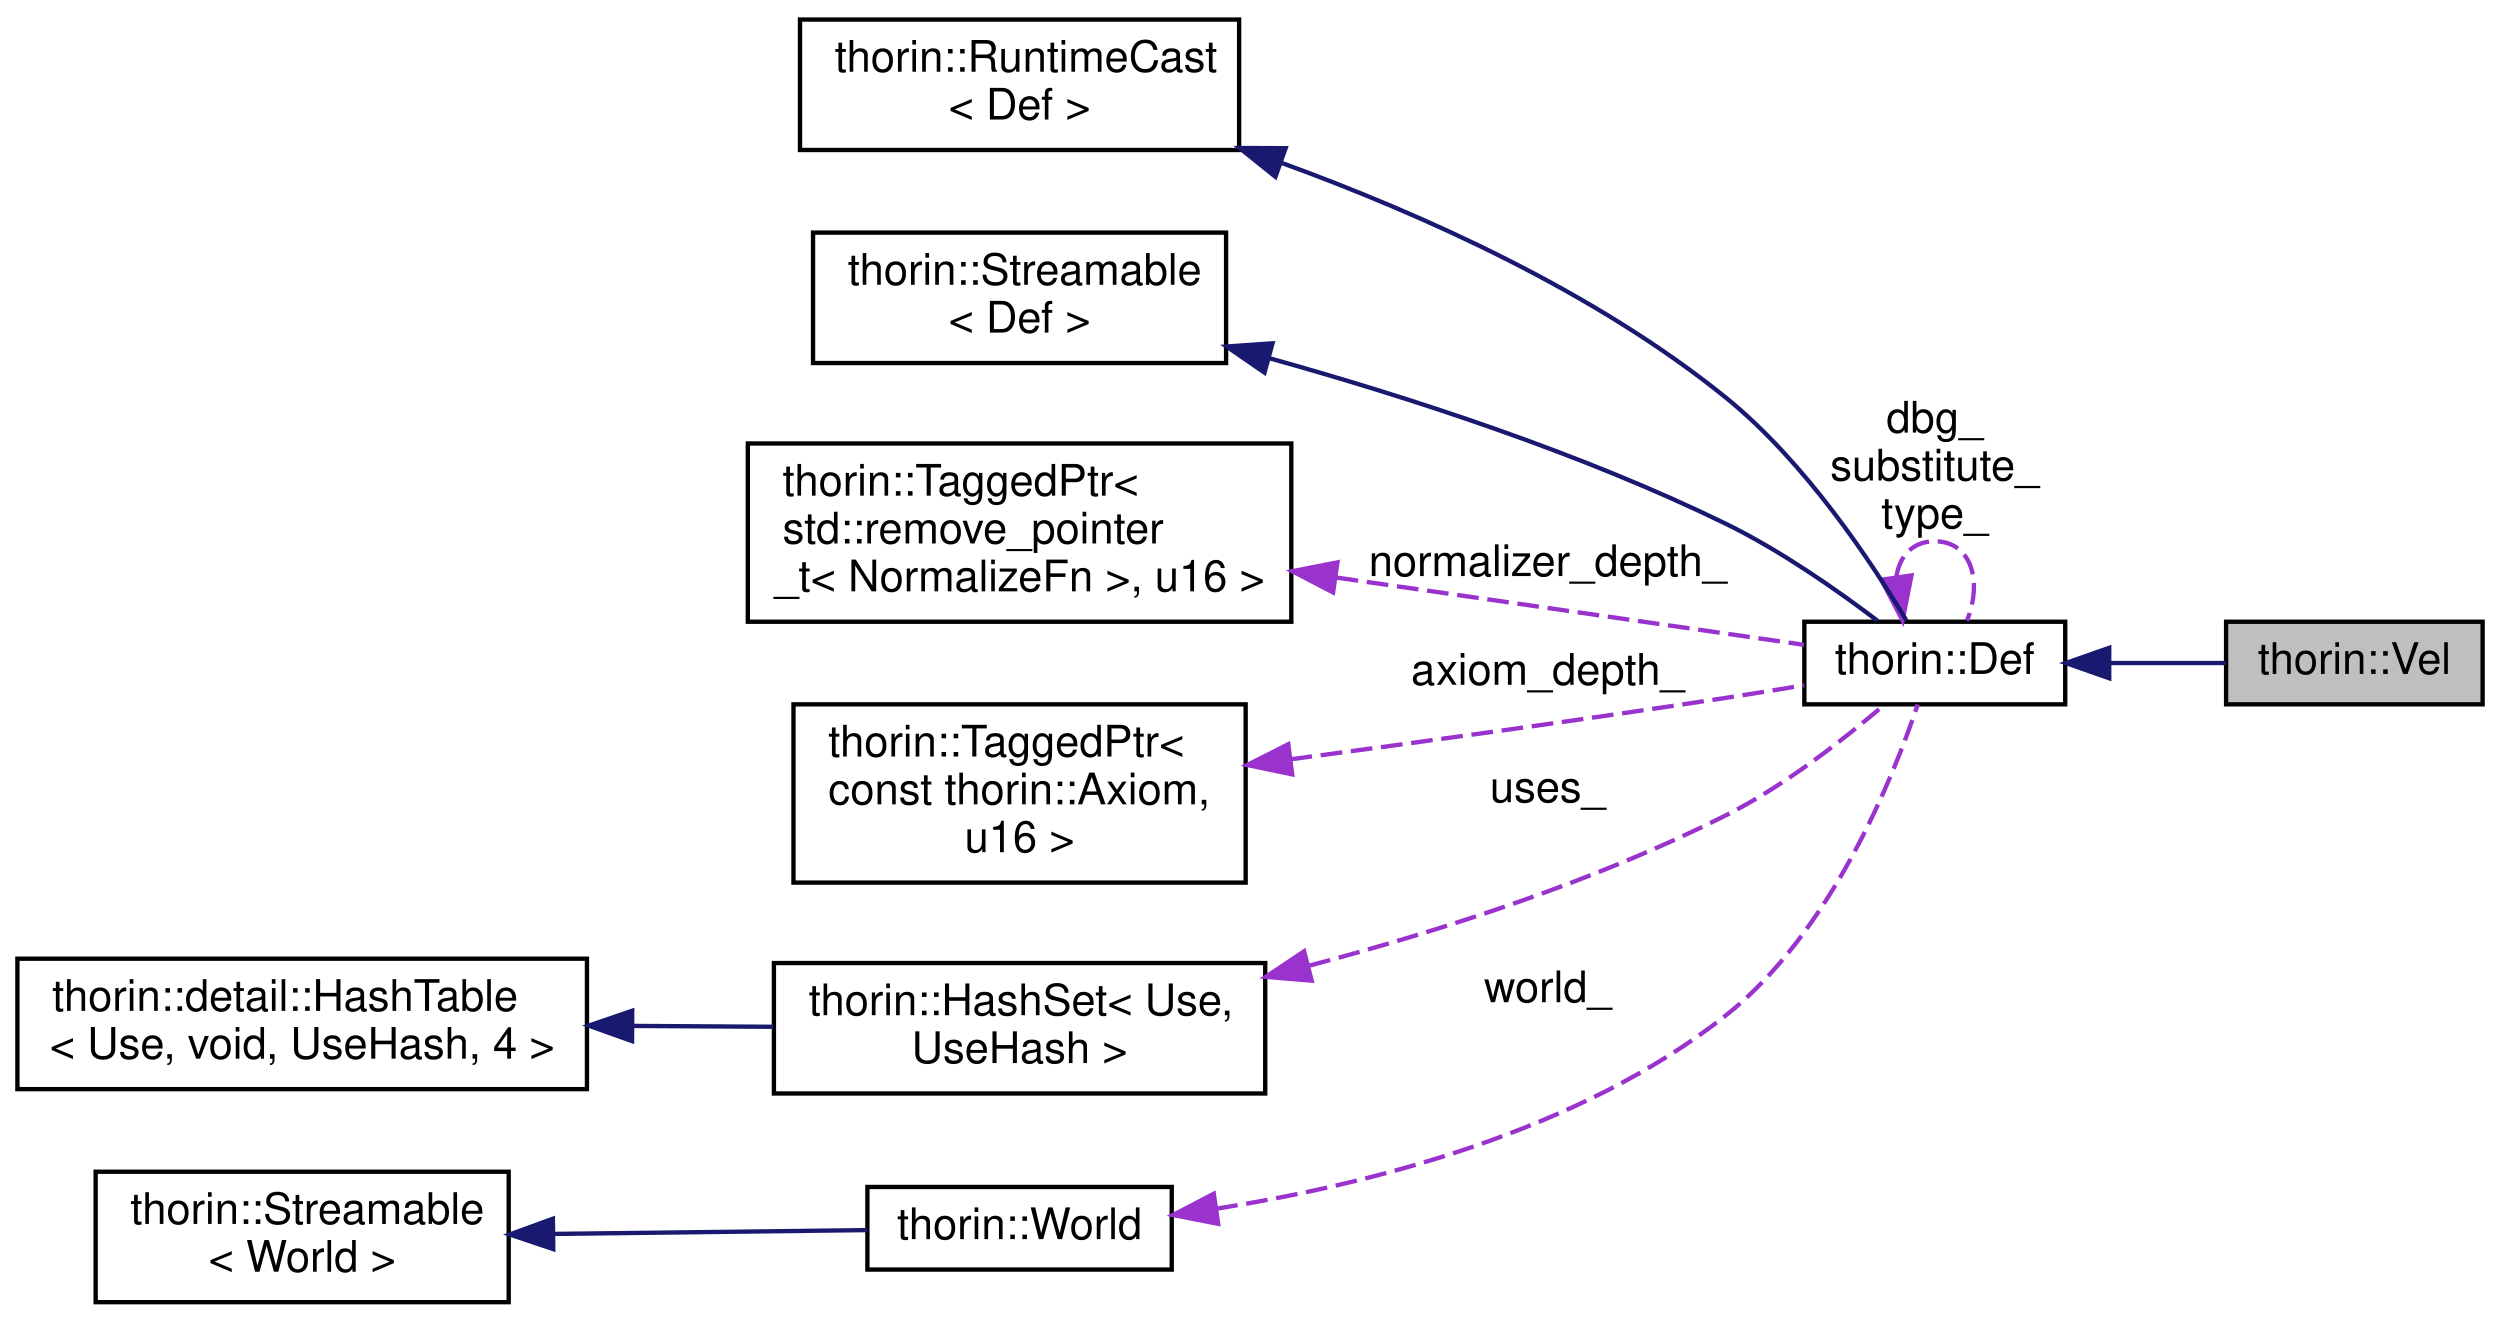
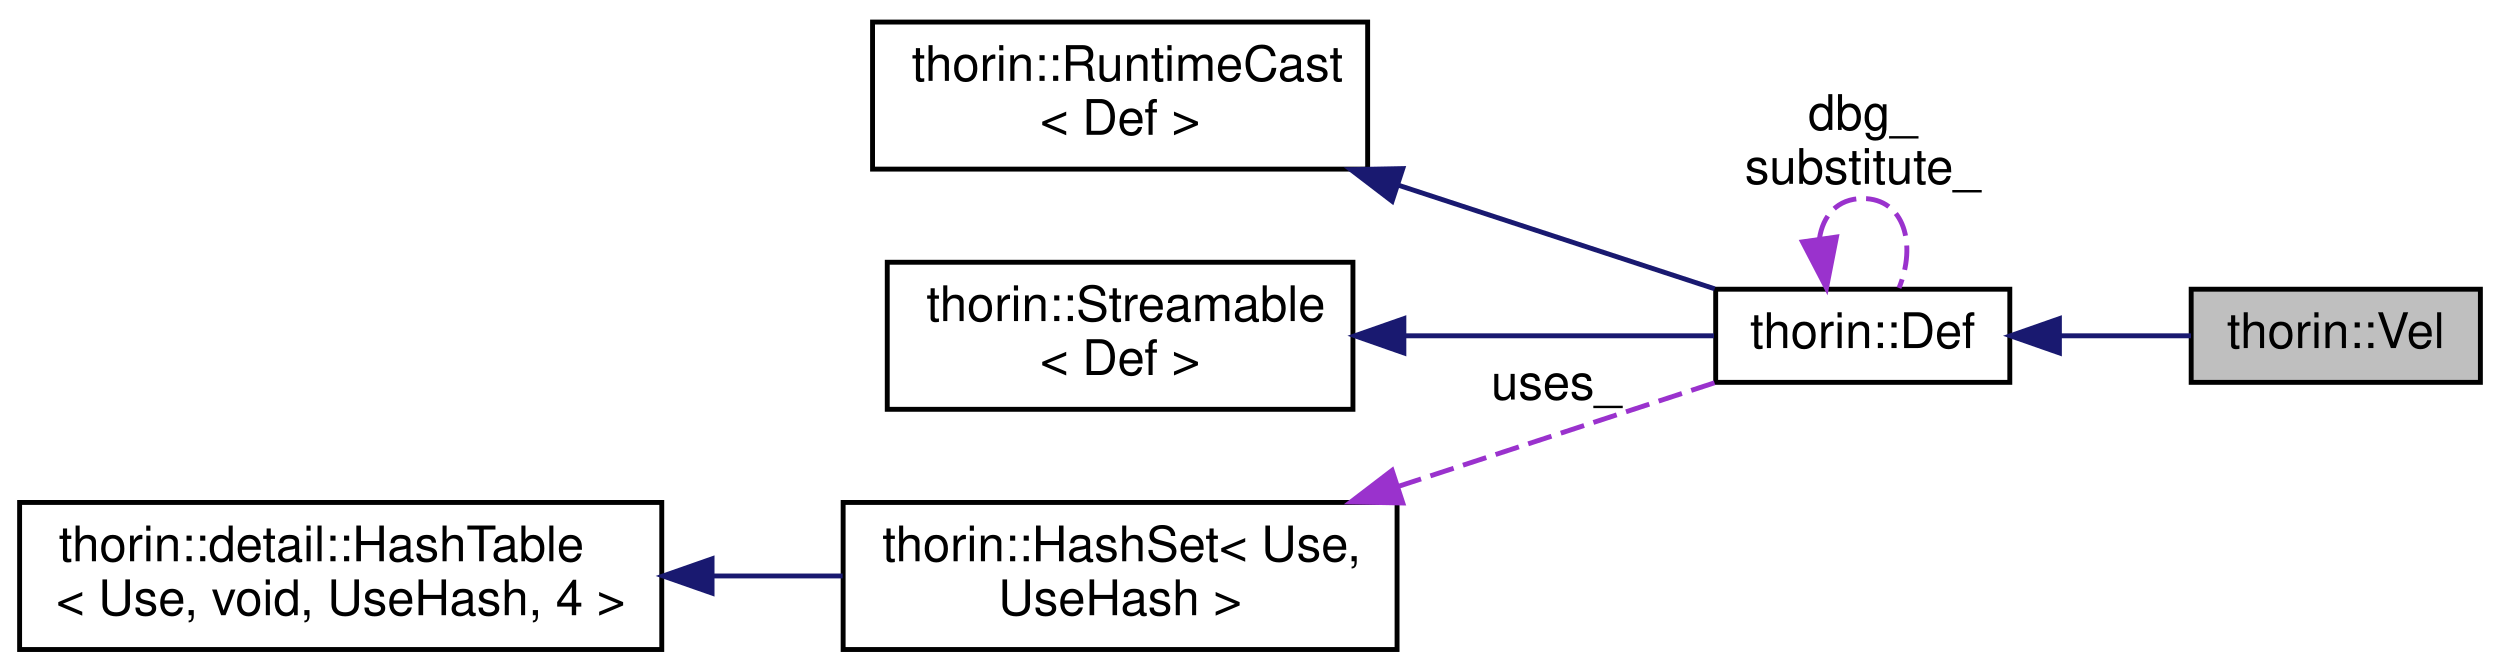
- <svg xmlns="http://www.w3.org/2000/svg" xmlns:xlink="http://www.w3.org/1999/xlink" width="575pt" height="304pt" viewBox="0.00 0.00 575.00 304.00">
-   <g id="graph0" class="graph" transform="scale(1 1) rotate(0) translate(4 300)">
+ <svg xmlns="http://www.w3.org/2000/svg" xmlns:xlink="http://www.w3.org/1999/xlink" width="510pt" height="137pt" viewBox="0.00 0.00 510.00 137.00">
+   <g id="graph0" class="graph" transform="scale(1 1) rotate(0) translate(4 133)">
    <g id="node1" class="node">
      <g id="a_node1">
        <a xlink:title="Constructs a Join value.">
-           <polygon fill="#bfbfbf" stroke="black" points="508,-138 508,-157 567,-157 567,-138 508,-138" />
-           <text text-anchor="middle" x="537.5" y="-145" font-family="Helvetica,sans-Serif" font-size="10.00">thorin::Vel</text>
+           <polygon fill="#bfbfbf" stroke="black" points="443,-55 443,-74 502,-74 502,-55 443,-55" />
+           <text text-anchor="middle" x="472.5" y="-62" font-family="Helvetica,sans-Serif" font-size="10.00">thorin::Vel</text>
        </a>
      </g>
    </g>
    <g id="node2" class="node">
      <g id="a_node2">
        <a xlink:href="classthorin_1_1_def.html" target="_top" xlink:title=" ">
-           <polygon fill="none" stroke="black" points="411,-138 411,-157 471,-157 471,-138 411,-138" />
-           <text text-anchor="middle" x="441" y="-145" font-family="Helvetica,sans-Serif" font-size="10.00">thorin::Def</text>
+           <polygon fill="none" stroke="black" points="346,-55 346,-74 406,-74 406,-55 346,-55" />
+           <text text-anchor="middle" x="376" y="-62" font-family="Helvetica,sans-Serif" font-size="10.00">thorin::Def</text>
        </a>
      </g>
    </g>
    <g id="edge1" class="edge">
-       <path fill="none" stroke="midnightblue" d="M481.34,-147.5C490.27,-147.5 499.58,-147.5 507.96,-147.5" />
-       <polygon fill="midnightblue" stroke="midnightblue" points="481.12,-144 471.12,-147.5 481.12,-151 481.12,-144" />
+       <path fill="none" stroke="midnightblue" d="M416.34,-64.5C425.27,-64.5 434.58,-64.5 442.96,-64.5" />
+       <polygon fill="midnightblue" stroke="midnightblue" points="416.12,-61 406.12,-64.5 416.12,-68 416.12,-61" />
    </g>
-     <g id="edge8" class="edge">
-       <path fill="none" stroke="#9a32cd" stroke-dasharray="5,2" d="M432.16,-167.27C432.85,-172 435.8,-175.5 441,-175.5 449.53,-175.5 452,-166.07 448.4,-157.26" />
-       <polygon fill="#9a32cd" stroke="#9a32cd" points="435.64,-167.65 433.6,-157.26 428.71,-166.66 435.64,-167.65" />
-       <text text-anchor="middle" x="441" y="-200.5" font-family="Helvetica,sans-Serif" font-size="10.00"> dbg_</text>
-       <text text-anchor="middle" x="441" y="-189.5" font-family="Helvetica,sans-Serif" font-size="10.00">substitute_</text>
-       <text text-anchor="middle" x="441" y="-178.5" font-family="Helvetica,sans-Serif" font-size="10.00">type_</text>
+     <g id="edge6" class="edge">
+       <path fill="none" stroke="#9a32cd" stroke-dasharray="5,2" d="M367.16,-84.27C367.85,-89 370.8,-92.5 376,-92.5 384.53,-92.5 387,-83.07 383.4,-74.26" />
+       <polygon fill="#9a32cd" stroke="#9a32cd" points="370.64,-84.65 368.6,-74.26 363.71,-83.66 370.64,-84.65" />
+       <text text-anchor="middle" x="376" y="-106.5" font-family="Helvetica,sans-Serif" font-size="10.00"> dbg_</text>
+       <text text-anchor="middle" x="376" y="-95.5" font-family="Helvetica,sans-Serif" font-size="10.00">substitute_</text>
    </g>
    <g id="node3" class="node">
      <g id="a_node3">
        <a xlink:href="classthorin_1_1_runtime_cast.html" target="_top" xlink:title=" ">
-           <polygon fill="none" stroke="black" points="180,-265.5 180,-295.5 281,-295.5 281,-265.5 180,-265.5" />
-           <text text-anchor="start" x="188" y="-283.5" font-family="Helvetica,sans-Serif" font-size="10.00">thorin::RuntimeCast</text>
-           <text text-anchor="middle" x="230.5" y="-272.5" font-family="Helvetica,sans-Serif" font-size="10.00">&lt; Def &gt;</text>
+           <polygon fill="none" stroke="black" points="174,-98.5 174,-128.5 275,-128.5 275,-98.5 174,-98.5" />
+           <text text-anchor="start" x="182" y="-116.5" font-family="Helvetica,sans-Serif" font-size="10.00">thorin::RuntimeCast</text>
+           <text text-anchor="middle" x="224.5" y="-105.5" font-family="Helvetica,sans-Serif" font-size="10.00">&lt; Def &gt;</text>
        </a>
      </g>
    </g>
    <g id="edge2" class="edge">
-       <path fill="none" stroke="midnightblue" d="M290.92,-262.48C323.37,-250.66 362.95,-232.84 393,-208.5 411.28,-193.69 426.64,-170.41 434.46,-157.31" />
-       <polygon fill="midnightblue" stroke="midnightblue" points="289.35,-259.33 281.09,-265.96 291.69,-265.92 289.35,-259.33" />
+       <path fill="none" stroke="midnightblue" d="M281.14,-95.26C303.09,-88.07 327.41,-80.1 345.79,-74.08" />
+       <polygon fill="midnightblue" stroke="midnightblue" points="279.99,-91.96 271.57,-98.4 282.17,-98.61 279.99,-91.96" />
    </g>
    <g id="node4" class="node">
      <g id="a_node4">
        <a xlink:href="classthorin_1_1_streamable.html" target="_top" xlink:title=" ">
-           <polygon fill="none" stroke="black" points="183,-216.5 183,-246.5 278,-246.5 278,-216.5 183,-216.5" />
-           <text text-anchor="start" x="191" y="-234.5" font-family="Helvetica,sans-Serif" font-size="10.00">thorin::Streamable</text>
-           <text text-anchor="middle" x="230.5" y="-223.5" font-family="Helvetica,sans-Serif" font-size="10.00">&lt; Def &gt;</text>
+           <polygon fill="none" stroke="black" points="177,-49.5 177,-79.5 272,-79.5 272,-49.5 177,-49.5" />
+           <text text-anchor="start" x="185" y="-67.5" font-family="Helvetica,sans-Serif" font-size="10.00">thorin::Streamable</text>
+           <text text-anchor="middle" x="224.5" y="-56.5" font-family="Helvetica,sans-Serif" font-size="10.00">&lt; Def &gt;</text>
        </a>
      </g>
    </g>
    <g id="edge3" class="edge">
-       <path fill="none" stroke="midnightblue" d="M288.1,-217.57C319.81,-208.72 359.57,-195.84 393,-179.5 405.59,-173.34 418.68,-164.17 427.83,-157.22" />
-       <polygon fill="midnightblue" stroke="midnightblue" points="286.83,-214.29 278.11,-220.3 288.68,-221.04 286.83,-214.29" />
+       <path fill="none" stroke="midnightblue" d="M282.45,-64.5C304,-64.5 327.66,-64.5 345.66,-64.5" />
+       <polygon fill="midnightblue" stroke="midnightblue" points="282.39,-61 272.39,-64.5 282.39,-68 282.39,-61" />
    </g>
    <g id="node5" class="node">
      <g id="a_node5">
-         <a xlink:href="classthorin_1_1_tagged_ptr.html" target="_top" xlink:title=" ">
-           <polygon fill="none" stroke="black" points="168,-157 168,-198 293,-198 293,-157 168,-157" />
-           <text text-anchor="start" x="176" y="-186" font-family="Helvetica,sans-Serif" font-size="10.00">thorin::TaggedPtr&lt;</text>
-           <text text-anchor="start" x="176" y="-175" font-family="Helvetica,sans-Serif" font-size="10.00"> std::remove_pointer</text>
-           <text text-anchor="middle" x="230.5" y="-164" font-family="Helvetica,sans-Serif" font-size="10.00">_t&lt; NormalizeFn &gt;, u16 &gt;</text>
+         <a xlink:href="classthorin_1_1_hash_set.html" target="_top" xlink:title=" ">
+           <polygon fill="none" stroke="black" points="168,-0.5 168,-30.5 281,-30.5 281,-0.5 168,-0.5" />
+           <text text-anchor="start" x="176" y="-18.5" font-family="Helvetica,sans-Serif" font-size="10.00">thorin::HashSet&lt; Use,</text>
+           <text text-anchor="middle" x="224.5" y="-7.5" font-family="Helvetica,sans-Serif" font-size="10.00"> UseHash &gt;</text>
        </a>
      </g>
    </g>
    <g id="edge4" class="edge">
-       <path fill="none" stroke="#9a32cd" stroke-dasharray="5,2" d="M303.43,-167.15C340.31,-161.84 383.17,-155.68 410.9,-151.69" />
-       <polygon fill="#9a32cd" stroke="#9a32cd" points="302.61,-163.73 293.21,-168.62 303.61,-170.66 302.61,-163.73" />
-       <text text-anchor="middle" x="352" y="-167.5" font-family="Helvetica,sans-Serif" font-size="10.00"> normalizer_depth_</text>
+       <path fill="none" stroke="#9a32cd" stroke-dasharray="5,2" d="M281.14,-33.74C303.09,-40.93 327.41,-48.9 345.79,-54.92" />
+       <polygon fill="#9a32cd" stroke="#9a32cd" points="282.17,-30.39 271.57,-30.6 279.99,-37.04 282.17,-30.39" />
+       <text text-anchor="middle" x="313.5" y="-51.5" font-family="Helvetica,sans-Serif" font-size="10.00"> uses_</text>
    </g>
    <g id="node6" class="node">
      <g id="a_node6">
-         <a xlink:href="classthorin_1_1_tagged_ptr.html" target="_top" xlink:title=" ">
-           <polygon fill="none" stroke="black" points="178.5,-97 178.5,-138 282.5,-138 282.5,-97 178.5,-97" />
-           <text text-anchor="start" x="186.5" y="-126" font-family="Helvetica,sans-Serif" font-size="10.00">thorin::TaggedPtr&lt;</text>
-           <text text-anchor="start" x="186.5" y="-115" font-family="Helvetica,sans-Serif" font-size="10.00"> const thorin::Axiom,</text>
-           <text text-anchor="middle" x="230.5" y="-104" font-family="Helvetica,sans-Serif" font-size="10.00"> u16 &gt;</text>
+         <a xlink:href="classthorin_1_1detail_1_1_hash_table.html" target="_top" xlink:title=" ">
+           <polygon fill="none" stroke="black" points="0,-0.5 0,-30.5 131,-30.5 131,-0.5 0,-0.5" />
+           <text text-anchor="start" x="8" y="-18.5" font-family="Helvetica,sans-Serif" font-size="10.00">thorin::detail::HashTable</text>
+           <text text-anchor="middle" x="65.5" y="-7.5" font-family="Helvetica,sans-Serif" font-size="10.00">&lt; Use, void, UseHash, 4 &gt;</text>
        </a>
      </g>
    </g>
    <g id="edge5" class="edge">
-       <path fill="none" stroke="#9a32cd" stroke-dasharray="5,2" d="M292.81,-125.36C323.01,-129.36 359.95,-134.44 393,-139.5 398.81,-140.39 405.01,-141.4 410.94,-142.4" />
-       <polygon fill="#9a32cd" stroke="#9a32cd" points="293.21,-121.89 282.84,-124.05 292.3,-128.83 293.21,-121.89" />
-       <text text-anchor="middle" x="352" y="-142.5" font-family="Helvetica,sans-Serif" font-size="10.00"> axiom_depth_</text>
-     </g>
-     <g id="node7" class="node">
-       <g id="a_node7">
-         <a xlink:href="classthorin_1_1_hash_set.html" target="_top" xlink:title=" ">
-           <polygon fill="none" stroke="black" points="174,-48.5 174,-78.5 287,-78.5 287,-48.5 174,-48.5" />
-           <text text-anchor="start" x="182" y="-66.5" font-family="Helvetica,sans-Serif" font-size="10.00">thorin::HashSet&lt; Use,</text>
-           <text text-anchor="middle" x="230.5" y="-55.5" font-family="Helvetica,sans-Serif" font-size="10.00"> UseHash &gt;</text>
-         </a>
-       </g>
-     </g>
-     <g id="edge6" class="edge">
-       <path fill="none" stroke="#9a32cd" stroke-dasharray="5,2" d="M297.13,-77.9C327.27,-85.89 362.92,-97.32 393,-112.5 406.44,-119.28 420.05,-129.92 429.14,-137.69" />
-       <polygon fill="#9a32cd" stroke="#9a32cd" points="297.69,-74.44 287.14,-75.33 295.95,-81.21 297.69,-74.44" />
-       <text text-anchor="middle" x="352" y="-115.5" font-family="Helvetica,sans-Serif" font-size="10.00"> uses_</text>
-     </g>
-     <g id="node8" class="node">
-       <g id="a_node8">
-         <a xlink:href="classthorin_1_1detail_1_1_hash_table.html" target="_top" xlink:title=" ">
-           <polygon fill="none" stroke="black" points="0,-49.5 0,-79.5 131,-79.5 131,-49.5 0,-49.5" />
-           <text text-anchor="start" x="8" y="-67.5" font-family="Helvetica,sans-Serif" font-size="10.00">thorin::detail::HashTable</text>
-           <text text-anchor="middle" x="65.5" y="-56.5" font-family="Helvetica,sans-Serif" font-size="10.00">&lt; Use, void, UseHash, 4 &gt;</text>
-         </a>
-       </g>
-     </g>
-     <g id="edge7" class="edge">
-       <path fill="none" stroke="midnightblue" d="M141.68,-64.04C152.48,-63.97 163.43,-63.91 173.77,-63.84" />
-       <polygon fill="midnightblue" stroke="midnightblue" points="141.37,-60.54 131.39,-64.1 141.41,-67.54 141.37,-60.54" />
-     </g>
-     <g id="node9" class="node">
-       <g id="a_node9">
-         <a xlink:href="classthorin_1_1_world.html" target="_top" xlink:title=" ">
-           <polygon fill="none" stroke="black" points="195.5,-8 195.5,-27 265.5,-27 265.5,-8 195.5,-8" />
-           <text text-anchor="middle" x="230.5" y="-15" font-family="Helvetica,sans-Serif" font-size="10.00">thorin::World</text>
-         </a>
-       </g>
-     </g>
-     <g id="edge9" class="edge">
-       <path fill="none" stroke="#9a32cd" stroke-dasharray="5,2" d="M275.72,-21.99C310.7,-27.5 359.13,-39.68 393,-66.5 417.22,-85.68 431.38,-121.01 437.07,-137.95" />
-       <polygon fill="#9a32cd" stroke="#9a32cd" points="276.18,-18.52 265.78,-20.55 275.17,-25.45 276.18,-18.52" />
-       <text text-anchor="middle" x="352" y="-69.5" font-family="Helvetica,sans-Serif" font-size="10.00"> world_</text>
-     </g>
-     <g id="node10" class="node">
-       <g id="a_node10">
-         <a xlink:href="classthorin_1_1_streamable.html" target="_top" xlink:title=" ">
-           <polygon fill="none" stroke="black" points="18,-0.5 18,-30.5 113,-30.5 113,-0.5 18,-0.5" />
-           <text text-anchor="start" x="26" y="-18.5" font-family="Helvetica,sans-Serif" font-size="10.00">thorin::Streamable</text>
-           <text text-anchor="middle" x="65.5" y="-7.5" font-family="Helvetica,sans-Serif" font-size="10.00">&lt; World &gt;</text>
-         </a>
-       </g>
-     </g>
-     <g id="edge10" class="edge">
-       <path fill="none" stroke="midnightblue" d="M123.3,-16.2C147.37,-16.49 174.61,-16.83 195.48,-17.08" />
-       <polygon fill="midnightblue" stroke="midnightblue" points="123.25,-12.7 113.21,-16.07 123.17,-19.7 123.25,-12.7" />
+       <path fill="none" stroke="midnightblue" d="M141.32,-15.5C150.27,-15.5 159.29,-15.5 167.9,-15.5" />
+       <polygon fill="midnightblue" stroke="midnightblue" points="141.26,-12 131.26,-15.5 141.26,-19 141.26,-12" />
    </g>
  </g>
</svg>
